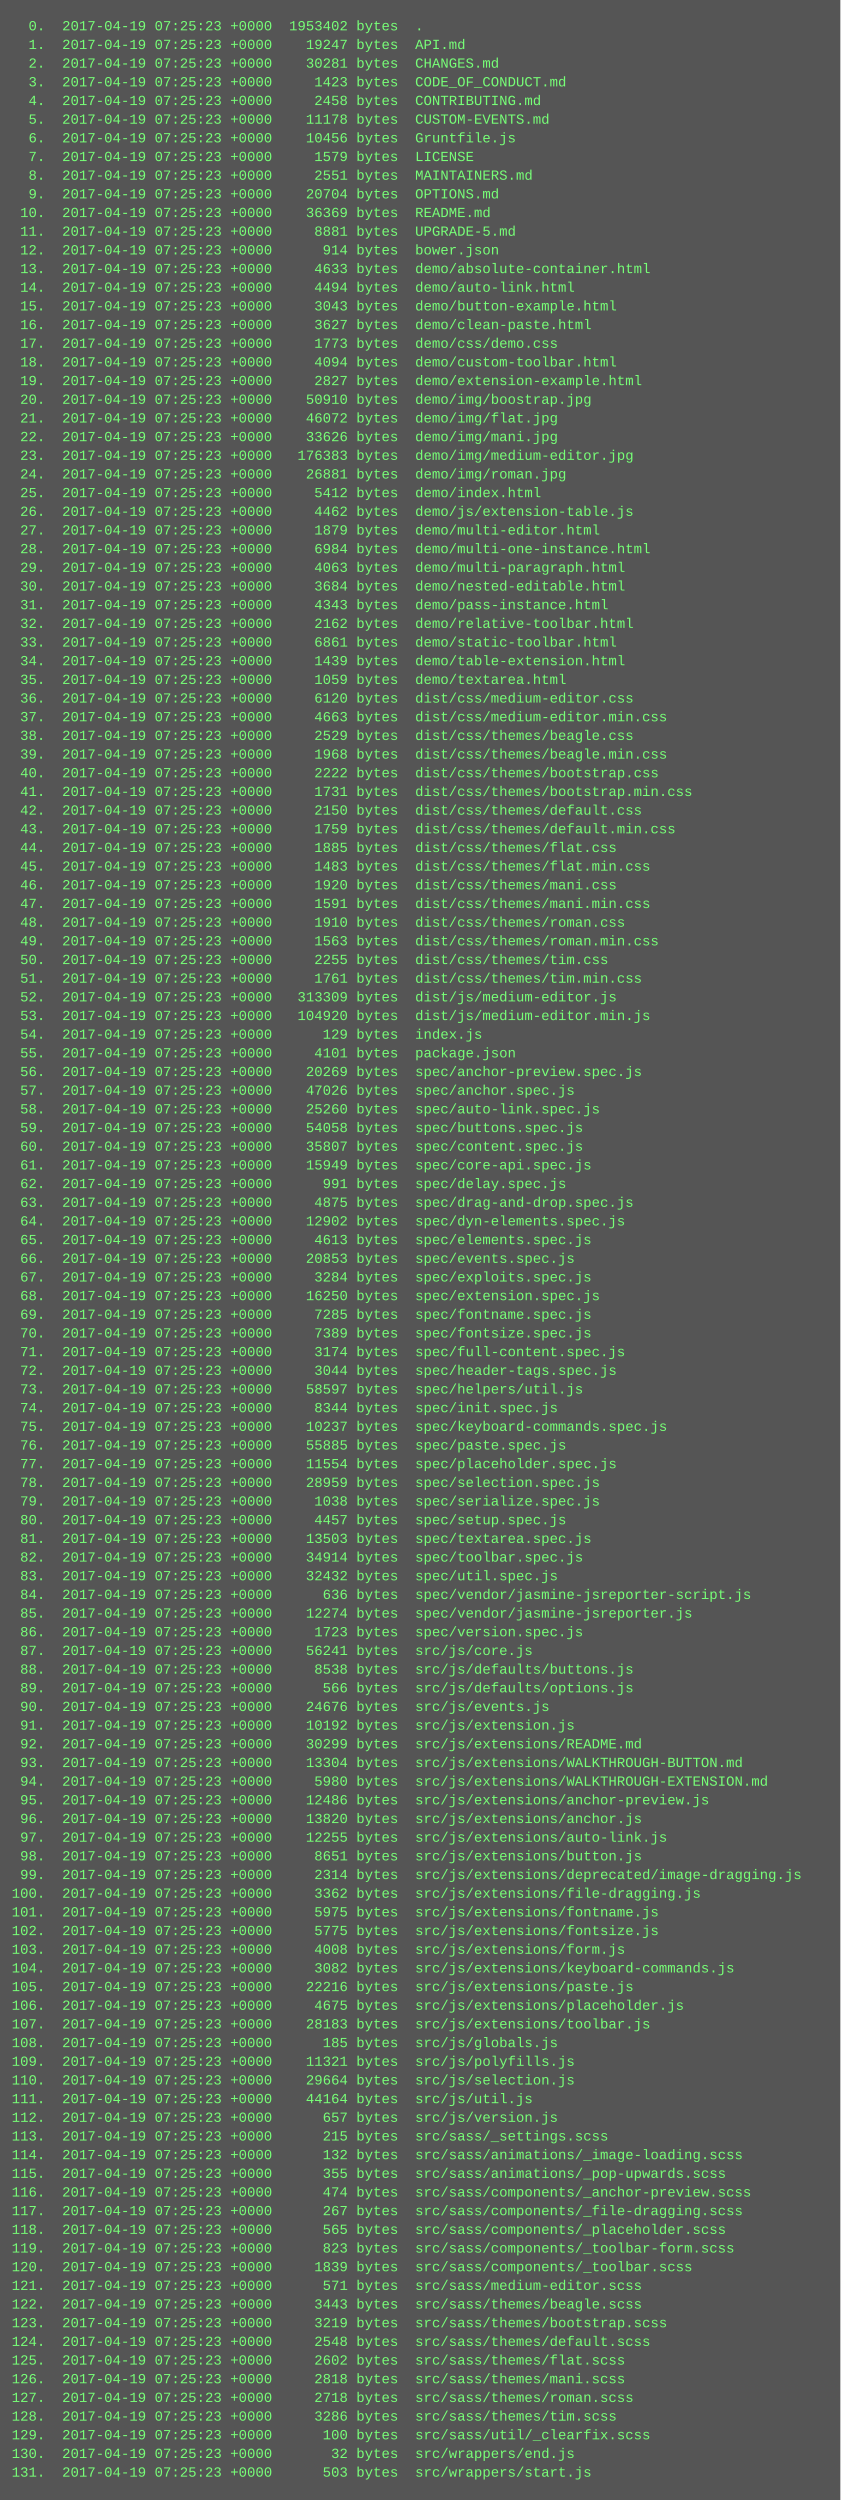
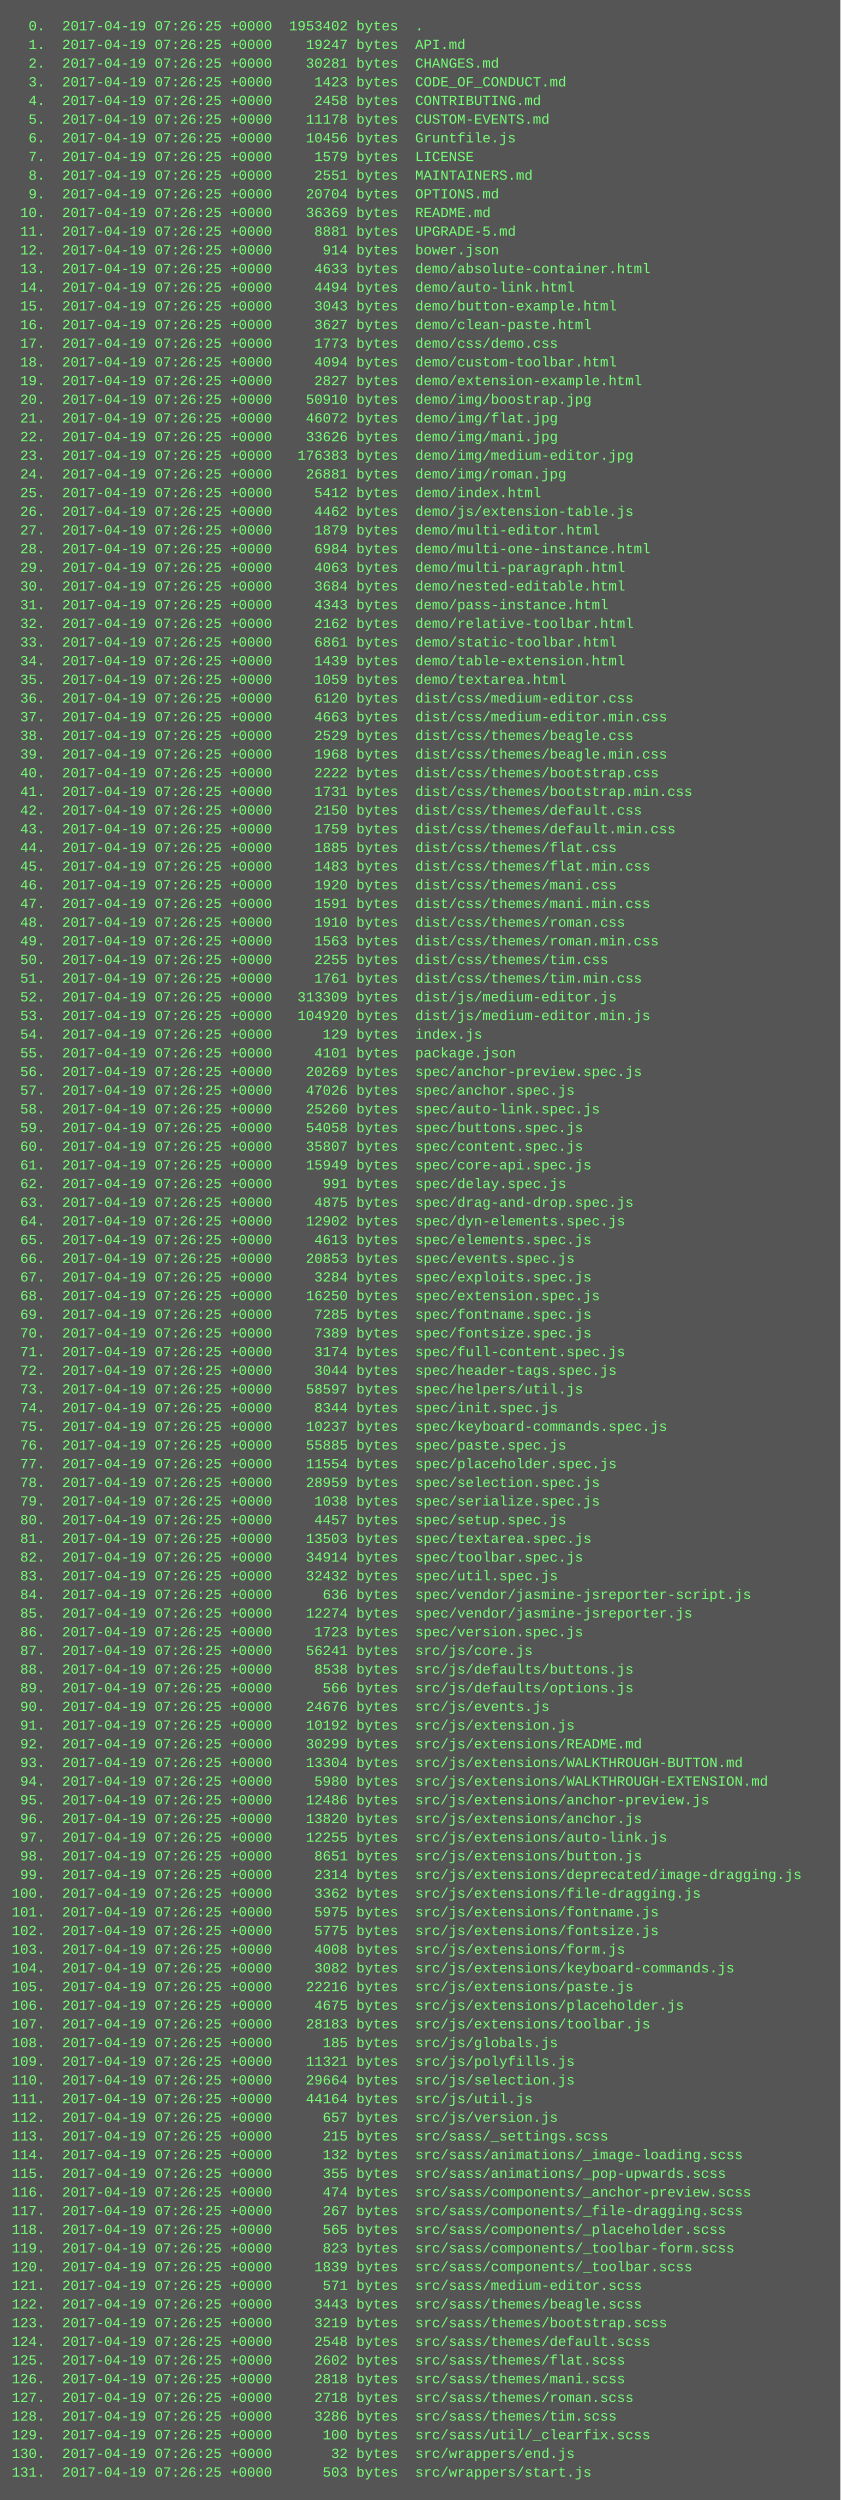
<svg xmlns="http://www.w3.org/2000/svg" height="2142" width="720">
  <rect height="2142" fill="#555" width="720" />
  <text fill="#7f7" font-family="Courier New" font-size="12" xml:space="preserve">
-     <tspan x="10" y="26">  0.  2017-04-19 07:25:23 +0000  1953402 bytes  .</tspan>
-     <tspan x="10" y="42">  1.  2017-04-19 07:25:23 +0000    19247 bytes  API.md</tspan>
-     <tspan x="10" y="58">  2.  2017-04-19 07:25:23 +0000    30281 bytes  CHANGES.md</tspan>
-     <tspan x="10" y="74">  3.  2017-04-19 07:25:23 +0000     1423 bytes  CODE_OF_CONDUCT.md</tspan>
-     <tspan x="10" y="90">  4.  2017-04-19 07:25:23 +0000     2458 bytes  CONTRIBUTING.md</tspan>
-     <tspan x="10" y="106">  5.  2017-04-19 07:25:23 +0000    11178 bytes  CUSTOM-EVENTS.md</tspan>
-     <tspan x="10" y="122">  6.  2017-04-19 07:25:23 +0000    10456 bytes  Gruntfile.js</tspan>
-     <tspan x="10" y="138">  7.  2017-04-19 07:25:23 +0000     1579 bytes  LICENSE</tspan>
-     <tspan x="10" y="154">  8.  2017-04-19 07:25:23 +0000     2551 bytes  MAINTAINERS.md</tspan>
-     <tspan x="10" y="170">  9.  2017-04-19 07:25:23 +0000    20704 bytes  OPTIONS.md</tspan>
-     <tspan x="10" y="186"> 10.  2017-04-19 07:25:23 +0000    36369 bytes  README.md</tspan>
-     <tspan x="10" y="202"> 11.  2017-04-19 07:25:23 +0000     8881 bytes  UPGRADE-5.md</tspan>
-     <tspan x="10" y="218"> 12.  2017-04-19 07:25:23 +0000      914 bytes  bower.json</tspan>
-     <tspan x="10" y="234"> 13.  2017-04-19 07:25:23 +0000     4633 bytes  demo/absolute-container.html</tspan>
-     <tspan x="10" y="250"> 14.  2017-04-19 07:25:23 +0000     4494 bytes  demo/auto-link.html</tspan>
-     <tspan x="10" y="266"> 15.  2017-04-19 07:25:23 +0000     3043 bytes  demo/button-example.html</tspan>
-     <tspan x="10" y="282"> 16.  2017-04-19 07:25:23 +0000     3627 bytes  demo/clean-paste.html</tspan>
-     <tspan x="10" y="298"> 17.  2017-04-19 07:25:23 +0000     1773 bytes  demo/css/demo.css</tspan>
-     <tspan x="10" y="314"> 18.  2017-04-19 07:25:23 +0000     4094 bytes  demo/custom-toolbar.html</tspan>
-     <tspan x="10" y="330"> 19.  2017-04-19 07:25:23 +0000     2827 bytes  demo/extension-example.html</tspan>
-     <tspan x="10" y="346"> 20.  2017-04-19 07:25:23 +0000    50910 bytes  demo/img/boostrap.jpg</tspan>
-     <tspan x="10" y="362"> 21.  2017-04-19 07:25:23 +0000    46072 bytes  demo/img/flat.jpg</tspan>
-     <tspan x="10" y="378"> 22.  2017-04-19 07:25:23 +0000    33626 bytes  demo/img/mani.jpg</tspan>
-     <tspan x="10" y="394"> 23.  2017-04-19 07:25:23 +0000   176383 bytes  demo/img/medium-editor.jpg</tspan>
-     <tspan x="10" y="410"> 24.  2017-04-19 07:25:23 +0000    26881 bytes  demo/img/roman.jpg</tspan>
-     <tspan x="10" y="426"> 25.  2017-04-19 07:25:23 +0000     5412 bytes  demo/index.html</tspan>
-     <tspan x="10" y="442"> 26.  2017-04-19 07:25:23 +0000     4462 bytes  demo/js/extension-table.js</tspan>
-     <tspan x="10" y="458"> 27.  2017-04-19 07:25:23 +0000     1879 bytes  demo/multi-editor.html</tspan>
-     <tspan x="10" y="474"> 28.  2017-04-19 07:25:23 +0000     6984 bytes  demo/multi-one-instance.html</tspan>
-     <tspan x="10" y="490"> 29.  2017-04-19 07:25:23 +0000     4063 bytes  demo/multi-paragraph.html</tspan>
-     <tspan x="10" y="506"> 30.  2017-04-19 07:25:23 +0000     3684 bytes  demo/nested-editable.html</tspan>
-     <tspan x="10" y="522"> 31.  2017-04-19 07:25:23 +0000     4343 bytes  demo/pass-instance.html</tspan>
-     <tspan x="10" y="538"> 32.  2017-04-19 07:25:23 +0000     2162 bytes  demo/relative-toolbar.html</tspan>
-     <tspan x="10" y="554"> 33.  2017-04-19 07:25:23 +0000     6861 bytes  demo/static-toolbar.html</tspan>
-     <tspan x="10" y="570"> 34.  2017-04-19 07:25:23 +0000     1439 bytes  demo/table-extension.html</tspan>
-     <tspan x="10" y="586"> 35.  2017-04-19 07:25:23 +0000     1059 bytes  demo/textarea.html</tspan>
-     <tspan x="10" y="602"> 36.  2017-04-19 07:25:23 +0000     6120 bytes  dist/css/medium-editor.css</tspan>
-     <tspan x="10" y="618"> 37.  2017-04-19 07:25:23 +0000     4663 bytes  dist/css/medium-editor.min.css</tspan>
-     <tspan x="10" y="634"> 38.  2017-04-19 07:25:23 +0000     2529 bytes  dist/css/themes/beagle.css</tspan>
-     <tspan x="10" y="650"> 39.  2017-04-19 07:25:23 +0000     1968 bytes  dist/css/themes/beagle.min.css</tspan>
-     <tspan x="10" y="666"> 40.  2017-04-19 07:25:23 +0000     2222 bytes  dist/css/themes/bootstrap.css</tspan>
-     <tspan x="10" y="682"> 41.  2017-04-19 07:25:23 +0000     1731 bytes  dist/css/themes/bootstrap.min.css</tspan>
-     <tspan x="10" y="698"> 42.  2017-04-19 07:25:23 +0000     2150 bytes  dist/css/themes/default.css</tspan>
-     <tspan x="10" y="714"> 43.  2017-04-19 07:25:23 +0000     1759 bytes  dist/css/themes/default.min.css</tspan>
-     <tspan x="10" y="730"> 44.  2017-04-19 07:25:23 +0000     1885 bytes  dist/css/themes/flat.css</tspan>
-     <tspan x="10" y="746"> 45.  2017-04-19 07:25:23 +0000     1483 bytes  dist/css/themes/flat.min.css</tspan>
-     <tspan x="10" y="762"> 46.  2017-04-19 07:25:23 +0000     1920 bytes  dist/css/themes/mani.css</tspan>
-     <tspan x="10" y="778"> 47.  2017-04-19 07:25:23 +0000     1591 bytes  dist/css/themes/mani.min.css</tspan>
-     <tspan x="10" y="794"> 48.  2017-04-19 07:25:23 +0000     1910 bytes  dist/css/themes/roman.css</tspan>
-     <tspan x="10" y="810"> 49.  2017-04-19 07:25:23 +0000     1563 bytes  dist/css/themes/roman.min.css</tspan>
-     <tspan x="10" y="826"> 50.  2017-04-19 07:25:23 +0000     2255 bytes  dist/css/themes/tim.css</tspan>
-     <tspan x="10" y="842"> 51.  2017-04-19 07:25:23 +0000     1761 bytes  dist/css/themes/tim.min.css</tspan>
-     <tspan x="10" y="858"> 52.  2017-04-19 07:25:23 +0000   313309 bytes  dist/js/medium-editor.js</tspan>
-     <tspan x="10" y="874"> 53.  2017-04-19 07:25:23 +0000   104920 bytes  dist/js/medium-editor.min.js</tspan>
-     <tspan x="10" y="890"> 54.  2017-04-19 07:25:23 +0000      129 bytes  index.js</tspan>
-     <tspan x="10" y="906"> 55.  2017-04-19 07:25:23 +0000     4101 bytes  package.json</tspan>
-     <tspan x="10" y="922"> 56.  2017-04-19 07:25:23 +0000    20269 bytes  spec/anchor-preview.spec.js</tspan>
-     <tspan x="10" y="938"> 57.  2017-04-19 07:25:23 +0000    47026 bytes  spec/anchor.spec.js</tspan>
-     <tspan x="10" y="954"> 58.  2017-04-19 07:25:23 +0000    25260 bytes  spec/auto-link.spec.js</tspan>
-     <tspan x="10" y="970"> 59.  2017-04-19 07:25:23 +0000    54058 bytes  spec/buttons.spec.js</tspan>
-     <tspan x="10" y="986"> 60.  2017-04-19 07:25:23 +0000    35807 bytes  spec/content.spec.js</tspan>
-     <tspan x="10" y="1002"> 61.  2017-04-19 07:25:23 +0000    15949 bytes  spec/core-api.spec.js</tspan>
-     <tspan x="10" y="1018"> 62.  2017-04-19 07:25:23 +0000      991 bytes  spec/delay.spec.js</tspan>
-     <tspan x="10" y="1034"> 63.  2017-04-19 07:25:23 +0000     4875 bytes  spec/drag-and-drop.spec.js</tspan>
-     <tspan x="10" y="1050"> 64.  2017-04-19 07:25:23 +0000    12902 bytes  spec/dyn-elements.spec.js</tspan>
-     <tspan x="10" y="1066"> 65.  2017-04-19 07:25:23 +0000     4613 bytes  spec/elements.spec.js</tspan>
-     <tspan x="10" y="1082"> 66.  2017-04-19 07:25:23 +0000    20853 bytes  spec/events.spec.js</tspan>
-     <tspan x="10" y="1098"> 67.  2017-04-19 07:25:23 +0000     3284 bytes  spec/exploits.spec.js</tspan>
-     <tspan x="10" y="1114"> 68.  2017-04-19 07:25:23 +0000    16250 bytes  spec/extension.spec.js</tspan>
-     <tspan x="10" y="1130"> 69.  2017-04-19 07:25:23 +0000     7285 bytes  spec/fontname.spec.js</tspan>
-     <tspan x="10" y="1146"> 70.  2017-04-19 07:25:23 +0000     7389 bytes  spec/fontsize.spec.js</tspan>
-     <tspan x="10" y="1162"> 71.  2017-04-19 07:25:23 +0000     3174 bytes  spec/full-content.spec.js</tspan>
-     <tspan x="10" y="1178"> 72.  2017-04-19 07:25:23 +0000     3044 bytes  spec/header-tags.spec.js</tspan>
-     <tspan x="10" y="1194"> 73.  2017-04-19 07:25:23 +0000    58597 bytes  spec/helpers/util.js</tspan>
-     <tspan x="10" y="1210"> 74.  2017-04-19 07:25:23 +0000     8344 bytes  spec/init.spec.js</tspan>
-     <tspan x="10" y="1226"> 75.  2017-04-19 07:25:23 +0000    10237 bytes  spec/keyboard-commands.spec.js</tspan>
-     <tspan x="10" y="1242"> 76.  2017-04-19 07:25:23 +0000    55885 bytes  spec/paste.spec.js</tspan>
-     <tspan x="10" y="1258"> 77.  2017-04-19 07:25:23 +0000    11554 bytes  spec/placeholder.spec.js</tspan>
-     <tspan x="10" y="1274"> 78.  2017-04-19 07:25:23 +0000    28959 bytes  spec/selection.spec.js</tspan>
-     <tspan x="10" y="1290"> 79.  2017-04-19 07:25:23 +0000     1038 bytes  spec/serialize.spec.js</tspan>
-     <tspan x="10" y="1306"> 80.  2017-04-19 07:25:23 +0000     4457 bytes  spec/setup.spec.js</tspan>
-     <tspan x="10" y="1322"> 81.  2017-04-19 07:25:23 +0000    13503 bytes  spec/textarea.spec.js</tspan>
-     <tspan x="10" y="1338"> 82.  2017-04-19 07:25:23 +0000    34914 bytes  spec/toolbar.spec.js</tspan>
-     <tspan x="10" y="1354"> 83.  2017-04-19 07:25:23 +0000    32432 bytes  spec/util.spec.js</tspan>
-     <tspan x="10" y="1370"> 84.  2017-04-19 07:25:23 +0000      636 bytes  spec/vendor/jasmine-jsreporter-script.js</tspan>
-     <tspan x="10" y="1386"> 85.  2017-04-19 07:25:23 +0000    12274 bytes  spec/vendor/jasmine-jsreporter.js</tspan>
-     <tspan x="10" y="1402"> 86.  2017-04-19 07:25:23 +0000     1723 bytes  spec/version.spec.js</tspan>
-     <tspan x="10" y="1418"> 87.  2017-04-19 07:25:23 +0000    56241 bytes  src/js/core.js</tspan>
-     <tspan x="10" y="1434"> 88.  2017-04-19 07:25:23 +0000     8538 bytes  src/js/defaults/buttons.js</tspan>
-     <tspan x="10" y="1450"> 89.  2017-04-19 07:25:23 +0000      566 bytes  src/js/defaults/options.js</tspan>
-     <tspan x="10" y="1466"> 90.  2017-04-19 07:25:23 +0000    24676 bytes  src/js/events.js</tspan>
-     <tspan x="10" y="1482"> 91.  2017-04-19 07:25:23 +0000    10192 bytes  src/js/extension.js</tspan>
-     <tspan x="10" y="1498"> 92.  2017-04-19 07:25:23 +0000    30299 bytes  src/js/extensions/README.md</tspan>
-     <tspan x="10" y="1514"> 93.  2017-04-19 07:25:23 +0000    13304 bytes  src/js/extensions/WALKTHROUGH-BUTTON.md</tspan>
-     <tspan x="10" y="1530"> 94.  2017-04-19 07:25:23 +0000     5980 bytes  src/js/extensions/WALKTHROUGH-EXTENSION.md</tspan>
-     <tspan x="10" y="1546"> 95.  2017-04-19 07:25:23 +0000    12486 bytes  src/js/extensions/anchor-preview.js</tspan>
-     <tspan x="10" y="1562"> 96.  2017-04-19 07:25:23 +0000    13820 bytes  src/js/extensions/anchor.js</tspan>
-     <tspan x="10" y="1578"> 97.  2017-04-19 07:25:23 +0000    12255 bytes  src/js/extensions/auto-link.js</tspan>
-     <tspan x="10" y="1594"> 98.  2017-04-19 07:25:23 +0000     8651 bytes  src/js/extensions/button.js</tspan>
-     <tspan x="10" y="1610"> 99.  2017-04-19 07:25:23 +0000     2314 bytes  src/js/extensions/deprecated/image-dragging.js</tspan>
-     <tspan x="10" y="1626">100.  2017-04-19 07:25:23 +0000     3362 bytes  src/js/extensions/file-dragging.js</tspan>
-     <tspan x="10" y="1642">101.  2017-04-19 07:25:23 +0000     5975 bytes  src/js/extensions/fontname.js</tspan>
-     <tspan x="10" y="1658">102.  2017-04-19 07:25:23 +0000     5775 bytes  src/js/extensions/fontsize.js</tspan>
-     <tspan x="10" y="1674">103.  2017-04-19 07:25:23 +0000     4008 bytes  src/js/extensions/form.js</tspan>
-     <tspan x="10" y="1690">104.  2017-04-19 07:25:23 +0000     3082 bytes  src/js/extensions/keyboard-commands.js</tspan>
-     <tspan x="10" y="1706">105.  2017-04-19 07:25:23 +0000    22216 bytes  src/js/extensions/paste.js</tspan>
-     <tspan x="10" y="1722">106.  2017-04-19 07:25:23 +0000     4675 bytes  src/js/extensions/placeholder.js</tspan>
-     <tspan x="10" y="1738">107.  2017-04-19 07:25:23 +0000    28183 bytes  src/js/extensions/toolbar.js</tspan>
-     <tspan x="10" y="1754">108.  2017-04-19 07:25:23 +0000      185 bytes  src/js/globals.js</tspan>
-     <tspan x="10" y="1770">109.  2017-04-19 07:25:23 +0000    11321 bytes  src/js/polyfills.js</tspan>
-     <tspan x="10" y="1786">110.  2017-04-19 07:25:23 +0000    29664 bytes  src/js/selection.js</tspan>
-     <tspan x="10" y="1802">111.  2017-04-19 07:25:23 +0000    44164 bytes  src/js/util.js</tspan>
-     <tspan x="10" y="1818">112.  2017-04-19 07:25:23 +0000      657 bytes  src/js/version.js</tspan>
-     <tspan x="10" y="1834">113.  2017-04-19 07:25:23 +0000      215 bytes  src/sass/_settings.scss</tspan>
-     <tspan x="10" y="1850">114.  2017-04-19 07:25:23 +0000      132 bytes  src/sass/animations/_image-loading.scss</tspan>
-     <tspan x="10" y="1866">115.  2017-04-19 07:25:23 +0000      355 bytes  src/sass/animations/_pop-upwards.scss</tspan>
-     <tspan x="10" y="1882">116.  2017-04-19 07:25:23 +0000      474 bytes  src/sass/components/_anchor-preview.scss</tspan>
-     <tspan x="10" y="1898">117.  2017-04-19 07:25:23 +0000      267 bytes  src/sass/components/_file-dragging.scss</tspan>
-     <tspan x="10" y="1914">118.  2017-04-19 07:25:23 +0000      565 bytes  src/sass/components/_placeholder.scss</tspan>
-     <tspan x="10" y="1930">119.  2017-04-19 07:25:23 +0000      823 bytes  src/sass/components/_toolbar-form.scss</tspan>
-     <tspan x="10" y="1946">120.  2017-04-19 07:25:23 +0000     1839 bytes  src/sass/components/_toolbar.scss</tspan>
-     <tspan x="10" y="1962">121.  2017-04-19 07:25:23 +0000      571 bytes  src/sass/medium-editor.scss</tspan>
-     <tspan x="10" y="1978">122.  2017-04-19 07:25:23 +0000     3443 bytes  src/sass/themes/beagle.scss</tspan>
-     <tspan x="10" y="1994">123.  2017-04-19 07:25:23 +0000     3219 bytes  src/sass/themes/bootstrap.scss</tspan>
-     <tspan x="10" y="2010">124.  2017-04-19 07:25:23 +0000     2548 bytes  src/sass/themes/default.scss</tspan>
-     <tspan x="10" y="2026">125.  2017-04-19 07:25:23 +0000     2602 bytes  src/sass/themes/flat.scss</tspan>
-     <tspan x="10" y="2042">126.  2017-04-19 07:25:23 +0000     2818 bytes  src/sass/themes/mani.scss</tspan>
-     <tspan x="10" y="2058">127.  2017-04-19 07:25:23 +0000     2718 bytes  src/sass/themes/roman.scss</tspan>
-     <tspan x="10" y="2074">128.  2017-04-19 07:25:23 +0000     3286 bytes  src/sass/themes/tim.scss</tspan>
-     <tspan x="10" y="2090">129.  2017-04-19 07:25:23 +0000      100 bytes  src/sass/util/_clearfix.scss</tspan>
-     <tspan x="10" y="2106">130.  2017-04-19 07:25:23 +0000       32 bytes  src/wrappers/end.js</tspan>
-     <tspan x="10" y="2122">131.  2017-04-19 07:25:23 +0000      503 bytes  src/wrappers/start.js</tspan>
+     <tspan x="10" y="26">  0.  2017-04-19 07:26:25 +0000  1953402 bytes  .</tspan>
+     <tspan x="10" y="42">  1.  2017-04-19 07:26:25 +0000    19247 bytes  API.md</tspan>
+     <tspan x="10" y="58">  2.  2017-04-19 07:26:25 +0000    30281 bytes  CHANGES.md</tspan>
+     <tspan x="10" y="74">  3.  2017-04-19 07:26:25 +0000     1423 bytes  CODE_OF_CONDUCT.md</tspan>
+     <tspan x="10" y="90">  4.  2017-04-19 07:26:25 +0000     2458 bytes  CONTRIBUTING.md</tspan>
+     <tspan x="10" y="106">  5.  2017-04-19 07:26:25 +0000    11178 bytes  CUSTOM-EVENTS.md</tspan>
+     <tspan x="10" y="122">  6.  2017-04-19 07:26:25 +0000    10456 bytes  Gruntfile.js</tspan>
+     <tspan x="10" y="138">  7.  2017-04-19 07:26:25 +0000     1579 bytes  LICENSE</tspan>
+     <tspan x="10" y="154">  8.  2017-04-19 07:26:25 +0000     2551 bytes  MAINTAINERS.md</tspan>
+     <tspan x="10" y="170">  9.  2017-04-19 07:26:25 +0000    20704 bytes  OPTIONS.md</tspan>
+     <tspan x="10" y="186"> 10.  2017-04-19 07:26:25 +0000    36369 bytes  README.md</tspan>
+     <tspan x="10" y="202"> 11.  2017-04-19 07:26:25 +0000     8881 bytes  UPGRADE-5.md</tspan>
+     <tspan x="10" y="218"> 12.  2017-04-19 07:26:25 +0000      914 bytes  bower.json</tspan>
+     <tspan x="10" y="234"> 13.  2017-04-19 07:26:25 +0000     4633 bytes  demo/absolute-container.html</tspan>
+     <tspan x="10" y="250"> 14.  2017-04-19 07:26:25 +0000     4494 bytes  demo/auto-link.html</tspan>
+     <tspan x="10" y="266"> 15.  2017-04-19 07:26:25 +0000     3043 bytes  demo/button-example.html</tspan>
+     <tspan x="10" y="282"> 16.  2017-04-19 07:26:25 +0000     3627 bytes  demo/clean-paste.html</tspan>
+     <tspan x="10" y="298"> 17.  2017-04-19 07:26:25 +0000     1773 bytes  demo/css/demo.css</tspan>
+     <tspan x="10" y="314"> 18.  2017-04-19 07:26:25 +0000     4094 bytes  demo/custom-toolbar.html</tspan>
+     <tspan x="10" y="330"> 19.  2017-04-19 07:26:25 +0000     2827 bytes  demo/extension-example.html</tspan>
+     <tspan x="10" y="346"> 20.  2017-04-19 07:26:25 +0000    50910 bytes  demo/img/boostrap.jpg</tspan>
+     <tspan x="10" y="362"> 21.  2017-04-19 07:26:25 +0000    46072 bytes  demo/img/flat.jpg</tspan>
+     <tspan x="10" y="378"> 22.  2017-04-19 07:26:25 +0000    33626 bytes  demo/img/mani.jpg</tspan>
+     <tspan x="10" y="394"> 23.  2017-04-19 07:26:25 +0000   176383 bytes  demo/img/medium-editor.jpg</tspan>
+     <tspan x="10" y="410"> 24.  2017-04-19 07:26:25 +0000    26881 bytes  demo/img/roman.jpg</tspan>
+     <tspan x="10" y="426"> 25.  2017-04-19 07:26:25 +0000     5412 bytes  demo/index.html</tspan>
+     <tspan x="10" y="442"> 26.  2017-04-19 07:26:25 +0000     4462 bytes  demo/js/extension-table.js</tspan>
+     <tspan x="10" y="458"> 27.  2017-04-19 07:26:25 +0000     1879 bytes  demo/multi-editor.html</tspan>
+     <tspan x="10" y="474"> 28.  2017-04-19 07:26:25 +0000     6984 bytes  demo/multi-one-instance.html</tspan>
+     <tspan x="10" y="490"> 29.  2017-04-19 07:26:25 +0000     4063 bytes  demo/multi-paragraph.html</tspan>
+     <tspan x="10" y="506"> 30.  2017-04-19 07:26:25 +0000     3684 bytes  demo/nested-editable.html</tspan>
+     <tspan x="10" y="522"> 31.  2017-04-19 07:26:25 +0000     4343 bytes  demo/pass-instance.html</tspan>
+     <tspan x="10" y="538"> 32.  2017-04-19 07:26:25 +0000     2162 bytes  demo/relative-toolbar.html</tspan>
+     <tspan x="10" y="554"> 33.  2017-04-19 07:26:25 +0000     6861 bytes  demo/static-toolbar.html</tspan>
+     <tspan x="10" y="570"> 34.  2017-04-19 07:26:25 +0000     1439 bytes  demo/table-extension.html</tspan>
+     <tspan x="10" y="586"> 35.  2017-04-19 07:26:25 +0000     1059 bytes  demo/textarea.html</tspan>
+     <tspan x="10" y="602"> 36.  2017-04-19 07:26:25 +0000     6120 bytes  dist/css/medium-editor.css</tspan>
+     <tspan x="10" y="618"> 37.  2017-04-19 07:26:25 +0000     4663 bytes  dist/css/medium-editor.min.css</tspan>
+     <tspan x="10" y="634"> 38.  2017-04-19 07:26:25 +0000     2529 bytes  dist/css/themes/beagle.css</tspan>
+     <tspan x="10" y="650"> 39.  2017-04-19 07:26:25 +0000     1968 bytes  dist/css/themes/beagle.min.css</tspan>
+     <tspan x="10" y="666"> 40.  2017-04-19 07:26:25 +0000     2222 bytes  dist/css/themes/bootstrap.css</tspan>
+     <tspan x="10" y="682"> 41.  2017-04-19 07:26:25 +0000     1731 bytes  dist/css/themes/bootstrap.min.css</tspan>
+     <tspan x="10" y="698"> 42.  2017-04-19 07:26:25 +0000     2150 bytes  dist/css/themes/default.css</tspan>
+     <tspan x="10" y="714"> 43.  2017-04-19 07:26:25 +0000     1759 bytes  dist/css/themes/default.min.css</tspan>
+     <tspan x="10" y="730"> 44.  2017-04-19 07:26:25 +0000     1885 bytes  dist/css/themes/flat.css</tspan>
+     <tspan x="10" y="746"> 45.  2017-04-19 07:26:25 +0000     1483 bytes  dist/css/themes/flat.min.css</tspan>
+     <tspan x="10" y="762"> 46.  2017-04-19 07:26:25 +0000     1920 bytes  dist/css/themes/mani.css</tspan>
+     <tspan x="10" y="778"> 47.  2017-04-19 07:26:25 +0000     1591 bytes  dist/css/themes/mani.min.css</tspan>
+     <tspan x="10" y="794"> 48.  2017-04-19 07:26:25 +0000     1910 bytes  dist/css/themes/roman.css</tspan>
+     <tspan x="10" y="810"> 49.  2017-04-19 07:26:25 +0000     1563 bytes  dist/css/themes/roman.min.css</tspan>
+     <tspan x="10" y="826"> 50.  2017-04-19 07:26:25 +0000     2255 bytes  dist/css/themes/tim.css</tspan>
+     <tspan x="10" y="842"> 51.  2017-04-19 07:26:25 +0000     1761 bytes  dist/css/themes/tim.min.css</tspan>
+     <tspan x="10" y="858"> 52.  2017-04-19 07:26:25 +0000   313309 bytes  dist/js/medium-editor.js</tspan>
+     <tspan x="10" y="874"> 53.  2017-04-19 07:26:25 +0000   104920 bytes  dist/js/medium-editor.min.js</tspan>
+     <tspan x="10" y="890"> 54.  2017-04-19 07:26:25 +0000      129 bytes  index.js</tspan>
+     <tspan x="10" y="906"> 55.  2017-04-19 07:26:25 +0000     4101 bytes  package.json</tspan>
+     <tspan x="10" y="922"> 56.  2017-04-19 07:26:25 +0000    20269 bytes  spec/anchor-preview.spec.js</tspan>
+     <tspan x="10" y="938"> 57.  2017-04-19 07:26:25 +0000    47026 bytes  spec/anchor.spec.js</tspan>
+     <tspan x="10" y="954"> 58.  2017-04-19 07:26:25 +0000    25260 bytes  spec/auto-link.spec.js</tspan>
+     <tspan x="10" y="970"> 59.  2017-04-19 07:26:25 +0000    54058 bytes  spec/buttons.spec.js</tspan>
+     <tspan x="10" y="986"> 60.  2017-04-19 07:26:25 +0000    35807 bytes  spec/content.spec.js</tspan>
+     <tspan x="10" y="1002"> 61.  2017-04-19 07:26:25 +0000    15949 bytes  spec/core-api.spec.js</tspan>
+     <tspan x="10" y="1018"> 62.  2017-04-19 07:26:25 +0000      991 bytes  spec/delay.spec.js</tspan>
+     <tspan x="10" y="1034"> 63.  2017-04-19 07:26:25 +0000     4875 bytes  spec/drag-and-drop.spec.js</tspan>
+     <tspan x="10" y="1050"> 64.  2017-04-19 07:26:25 +0000    12902 bytes  spec/dyn-elements.spec.js</tspan>
+     <tspan x="10" y="1066"> 65.  2017-04-19 07:26:25 +0000     4613 bytes  spec/elements.spec.js</tspan>
+     <tspan x="10" y="1082"> 66.  2017-04-19 07:26:25 +0000    20853 bytes  spec/events.spec.js</tspan>
+     <tspan x="10" y="1098"> 67.  2017-04-19 07:26:25 +0000     3284 bytes  spec/exploits.spec.js</tspan>
+     <tspan x="10" y="1114"> 68.  2017-04-19 07:26:25 +0000    16250 bytes  spec/extension.spec.js</tspan>
+     <tspan x="10" y="1130"> 69.  2017-04-19 07:26:25 +0000     7285 bytes  spec/fontname.spec.js</tspan>
+     <tspan x="10" y="1146"> 70.  2017-04-19 07:26:25 +0000     7389 bytes  spec/fontsize.spec.js</tspan>
+     <tspan x="10" y="1162"> 71.  2017-04-19 07:26:25 +0000     3174 bytes  spec/full-content.spec.js</tspan>
+     <tspan x="10" y="1178"> 72.  2017-04-19 07:26:25 +0000     3044 bytes  spec/header-tags.spec.js</tspan>
+     <tspan x="10" y="1194"> 73.  2017-04-19 07:26:25 +0000    58597 bytes  spec/helpers/util.js</tspan>
+     <tspan x="10" y="1210"> 74.  2017-04-19 07:26:25 +0000     8344 bytes  spec/init.spec.js</tspan>
+     <tspan x="10" y="1226"> 75.  2017-04-19 07:26:25 +0000    10237 bytes  spec/keyboard-commands.spec.js</tspan>
+     <tspan x="10" y="1242"> 76.  2017-04-19 07:26:25 +0000    55885 bytes  spec/paste.spec.js</tspan>
+     <tspan x="10" y="1258"> 77.  2017-04-19 07:26:25 +0000    11554 bytes  spec/placeholder.spec.js</tspan>
+     <tspan x="10" y="1274"> 78.  2017-04-19 07:26:25 +0000    28959 bytes  spec/selection.spec.js</tspan>
+     <tspan x="10" y="1290"> 79.  2017-04-19 07:26:25 +0000     1038 bytes  spec/serialize.spec.js</tspan>
+     <tspan x="10" y="1306"> 80.  2017-04-19 07:26:25 +0000     4457 bytes  spec/setup.spec.js</tspan>
+     <tspan x="10" y="1322"> 81.  2017-04-19 07:26:25 +0000    13503 bytes  spec/textarea.spec.js</tspan>
+     <tspan x="10" y="1338"> 82.  2017-04-19 07:26:25 +0000    34914 bytes  spec/toolbar.spec.js</tspan>
+     <tspan x="10" y="1354"> 83.  2017-04-19 07:26:25 +0000    32432 bytes  spec/util.spec.js</tspan>
+     <tspan x="10" y="1370"> 84.  2017-04-19 07:26:25 +0000      636 bytes  spec/vendor/jasmine-jsreporter-script.js</tspan>
+     <tspan x="10" y="1386"> 85.  2017-04-19 07:26:25 +0000    12274 bytes  spec/vendor/jasmine-jsreporter.js</tspan>
+     <tspan x="10" y="1402"> 86.  2017-04-19 07:26:25 +0000     1723 bytes  spec/version.spec.js</tspan>
+     <tspan x="10" y="1418"> 87.  2017-04-19 07:26:25 +0000    56241 bytes  src/js/core.js</tspan>
+     <tspan x="10" y="1434"> 88.  2017-04-19 07:26:25 +0000     8538 bytes  src/js/defaults/buttons.js</tspan>
+     <tspan x="10" y="1450"> 89.  2017-04-19 07:26:25 +0000      566 bytes  src/js/defaults/options.js</tspan>
+     <tspan x="10" y="1466"> 90.  2017-04-19 07:26:25 +0000    24676 bytes  src/js/events.js</tspan>
+     <tspan x="10" y="1482"> 91.  2017-04-19 07:26:25 +0000    10192 bytes  src/js/extension.js</tspan>
+     <tspan x="10" y="1498"> 92.  2017-04-19 07:26:25 +0000    30299 bytes  src/js/extensions/README.md</tspan>
+     <tspan x="10" y="1514"> 93.  2017-04-19 07:26:25 +0000    13304 bytes  src/js/extensions/WALKTHROUGH-BUTTON.md</tspan>
+     <tspan x="10" y="1530"> 94.  2017-04-19 07:26:25 +0000     5980 bytes  src/js/extensions/WALKTHROUGH-EXTENSION.md</tspan>
+     <tspan x="10" y="1546"> 95.  2017-04-19 07:26:25 +0000    12486 bytes  src/js/extensions/anchor-preview.js</tspan>
+     <tspan x="10" y="1562"> 96.  2017-04-19 07:26:25 +0000    13820 bytes  src/js/extensions/anchor.js</tspan>
+     <tspan x="10" y="1578"> 97.  2017-04-19 07:26:25 +0000    12255 bytes  src/js/extensions/auto-link.js</tspan>
+     <tspan x="10" y="1594"> 98.  2017-04-19 07:26:25 +0000     8651 bytes  src/js/extensions/button.js</tspan>
+     <tspan x="10" y="1610"> 99.  2017-04-19 07:26:25 +0000     2314 bytes  src/js/extensions/deprecated/image-dragging.js</tspan>
+     <tspan x="10" y="1626">100.  2017-04-19 07:26:25 +0000     3362 bytes  src/js/extensions/file-dragging.js</tspan>
+     <tspan x="10" y="1642">101.  2017-04-19 07:26:25 +0000     5975 bytes  src/js/extensions/fontname.js</tspan>
+     <tspan x="10" y="1658">102.  2017-04-19 07:26:25 +0000     5775 bytes  src/js/extensions/fontsize.js</tspan>
+     <tspan x="10" y="1674">103.  2017-04-19 07:26:25 +0000     4008 bytes  src/js/extensions/form.js</tspan>
+     <tspan x="10" y="1690">104.  2017-04-19 07:26:25 +0000     3082 bytes  src/js/extensions/keyboard-commands.js</tspan>
+     <tspan x="10" y="1706">105.  2017-04-19 07:26:25 +0000    22216 bytes  src/js/extensions/paste.js</tspan>
+     <tspan x="10" y="1722">106.  2017-04-19 07:26:25 +0000     4675 bytes  src/js/extensions/placeholder.js</tspan>
+     <tspan x="10" y="1738">107.  2017-04-19 07:26:25 +0000    28183 bytes  src/js/extensions/toolbar.js</tspan>
+     <tspan x="10" y="1754">108.  2017-04-19 07:26:25 +0000      185 bytes  src/js/globals.js</tspan>
+     <tspan x="10" y="1770">109.  2017-04-19 07:26:25 +0000    11321 bytes  src/js/polyfills.js</tspan>
+     <tspan x="10" y="1786">110.  2017-04-19 07:26:25 +0000    29664 bytes  src/js/selection.js</tspan>
+     <tspan x="10" y="1802">111.  2017-04-19 07:26:25 +0000    44164 bytes  src/js/util.js</tspan>
+     <tspan x="10" y="1818">112.  2017-04-19 07:26:25 +0000      657 bytes  src/js/version.js</tspan>
+     <tspan x="10" y="1834">113.  2017-04-19 07:26:25 +0000      215 bytes  src/sass/_settings.scss</tspan>
+     <tspan x="10" y="1850">114.  2017-04-19 07:26:25 +0000      132 bytes  src/sass/animations/_image-loading.scss</tspan>
+     <tspan x="10" y="1866">115.  2017-04-19 07:26:25 +0000      355 bytes  src/sass/animations/_pop-upwards.scss</tspan>
+     <tspan x="10" y="1882">116.  2017-04-19 07:26:25 +0000      474 bytes  src/sass/components/_anchor-preview.scss</tspan>
+     <tspan x="10" y="1898">117.  2017-04-19 07:26:25 +0000      267 bytes  src/sass/components/_file-dragging.scss</tspan>
+     <tspan x="10" y="1914">118.  2017-04-19 07:26:25 +0000      565 bytes  src/sass/components/_placeholder.scss</tspan>
+     <tspan x="10" y="1930">119.  2017-04-19 07:26:25 +0000      823 bytes  src/sass/components/_toolbar-form.scss</tspan>
+     <tspan x="10" y="1946">120.  2017-04-19 07:26:25 +0000     1839 bytes  src/sass/components/_toolbar.scss</tspan>
+     <tspan x="10" y="1962">121.  2017-04-19 07:26:25 +0000      571 bytes  src/sass/medium-editor.scss</tspan>
+     <tspan x="10" y="1978">122.  2017-04-19 07:26:25 +0000     3443 bytes  src/sass/themes/beagle.scss</tspan>
+     <tspan x="10" y="1994">123.  2017-04-19 07:26:25 +0000     3219 bytes  src/sass/themes/bootstrap.scss</tspan>
+     <tspan x="10" y="2010">124.  2017-04-19 07:26:25 +0000     2548 bytes  src/sass/themes/default.scss</tspan>
+     <tspan x="10" y="2026">125.  2017-04-19 07:26:25 +0000     2602 bytes  src/sass/themes/flat.scss</tspan>
+     <tspan x="10" y="2042">126.  2017-04-19 07:26:25 +0000     2818 bytes  src/sass/themes/mani.scss</tspan>
+     <tspan x="10" y="2058">127.  2017-04-19 07:26:25 +0000     2718 bytes  src/sass/themes/roman.scss</tspan>
+     <tspan x="10" y="2074">128.  2017-04-19 07:26:25 +0000     3286 bytes  src/sass/themes/tim.scss</tspan>
+     <tspan x="10" y="2090">129.  2017-04-19 07:26:25 +0000      100 bytes  src/sass/util/_clearfix.scss</tspan>
+     <tspan x="10" y="2106">130.  2017-04-19 07:26:25 +0000       32 bytes  src/wrappers/end.js</tspan>
+     <tspan x="10" y="2122">131.  2017-04-19 07:26:25 +0000      503 bytes  src/wrappers/start.js</tspan>
  </text>
</svg>
